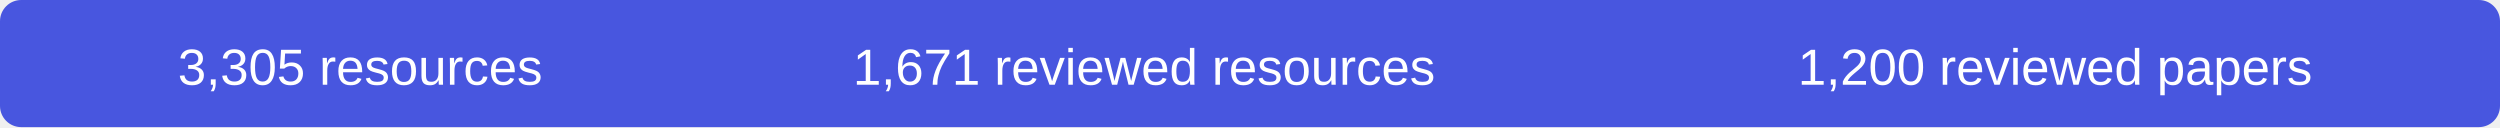
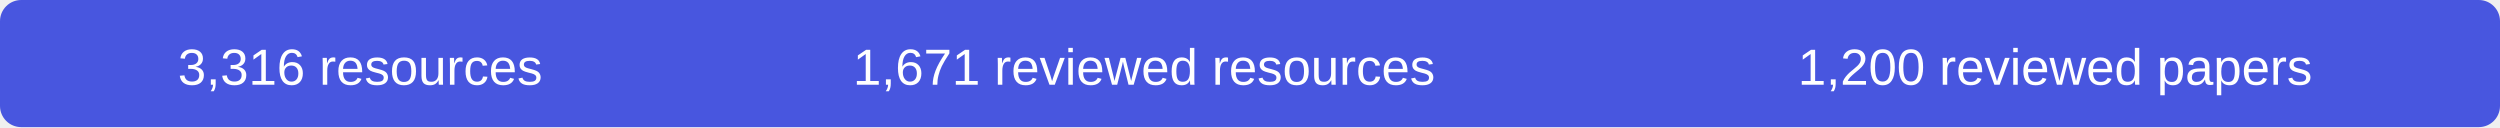
- <svg xmlns="http://www.w3.org/2000/svg" width="590" height="30" role="img" aria-label="3305 resources, 1671 reviewed resources, 1200 reviewed papers">
+ <svg xmlns="http://www.w3.org/2000/svg" width="590" height="30" role="img" aria-label="3316 resources, 1671 reviewed resources, 1200 reviewed papers">
  <rect width="590" height="30" rx="5" fill="#4856df" />
  <g fill="#fff" font-family="Arial,sans-serif" font-size="12" text-anchor="middle">
-     <text x="85" y="20">3,305 resources</text>
+     <text x="85" y="20">3,316 resources</text>
    <text x="270" y="20">1,671 reviewed resources</text>
    <text x="485" y="20">1,200 reviewed papers</text>
  </g>
</svg>
